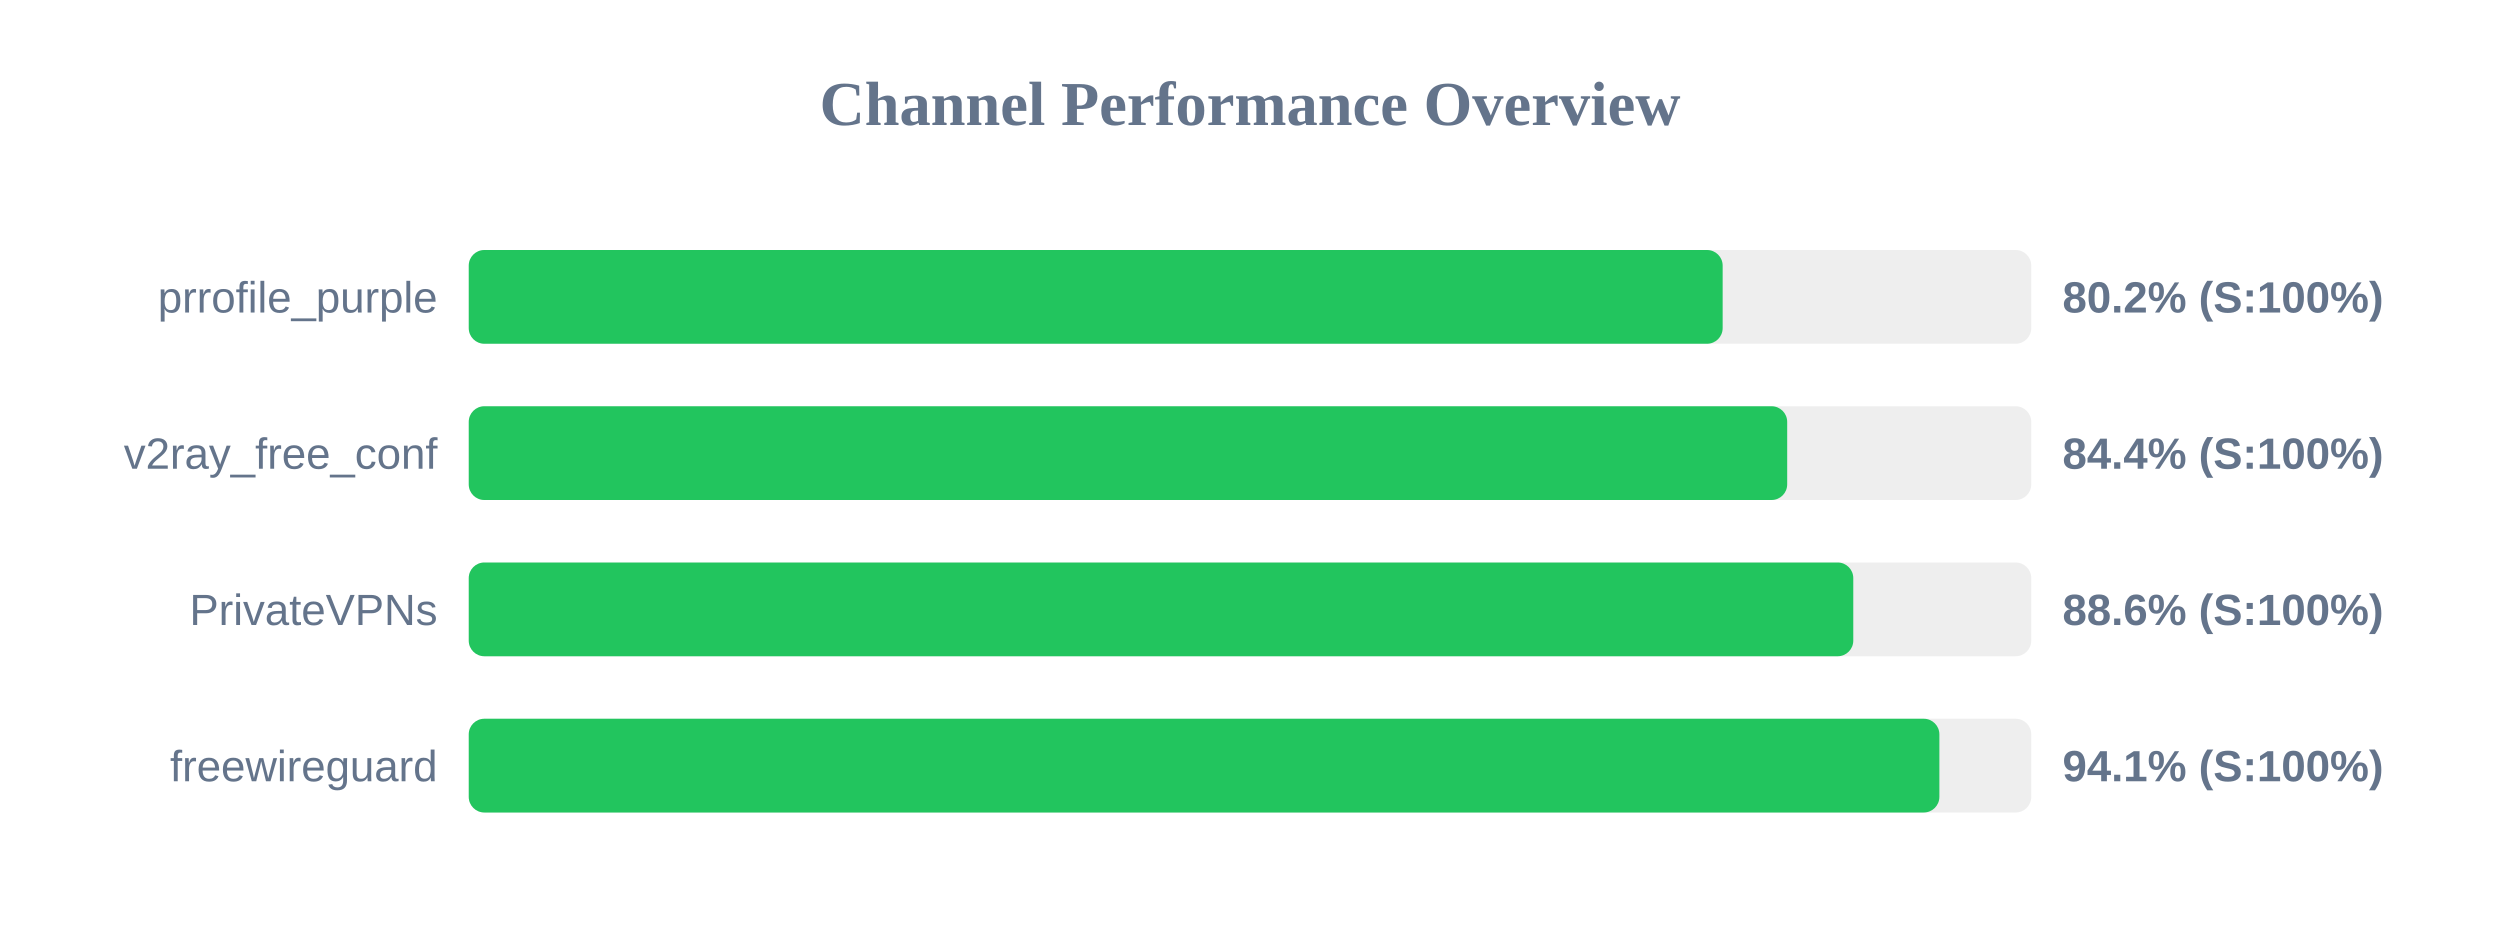
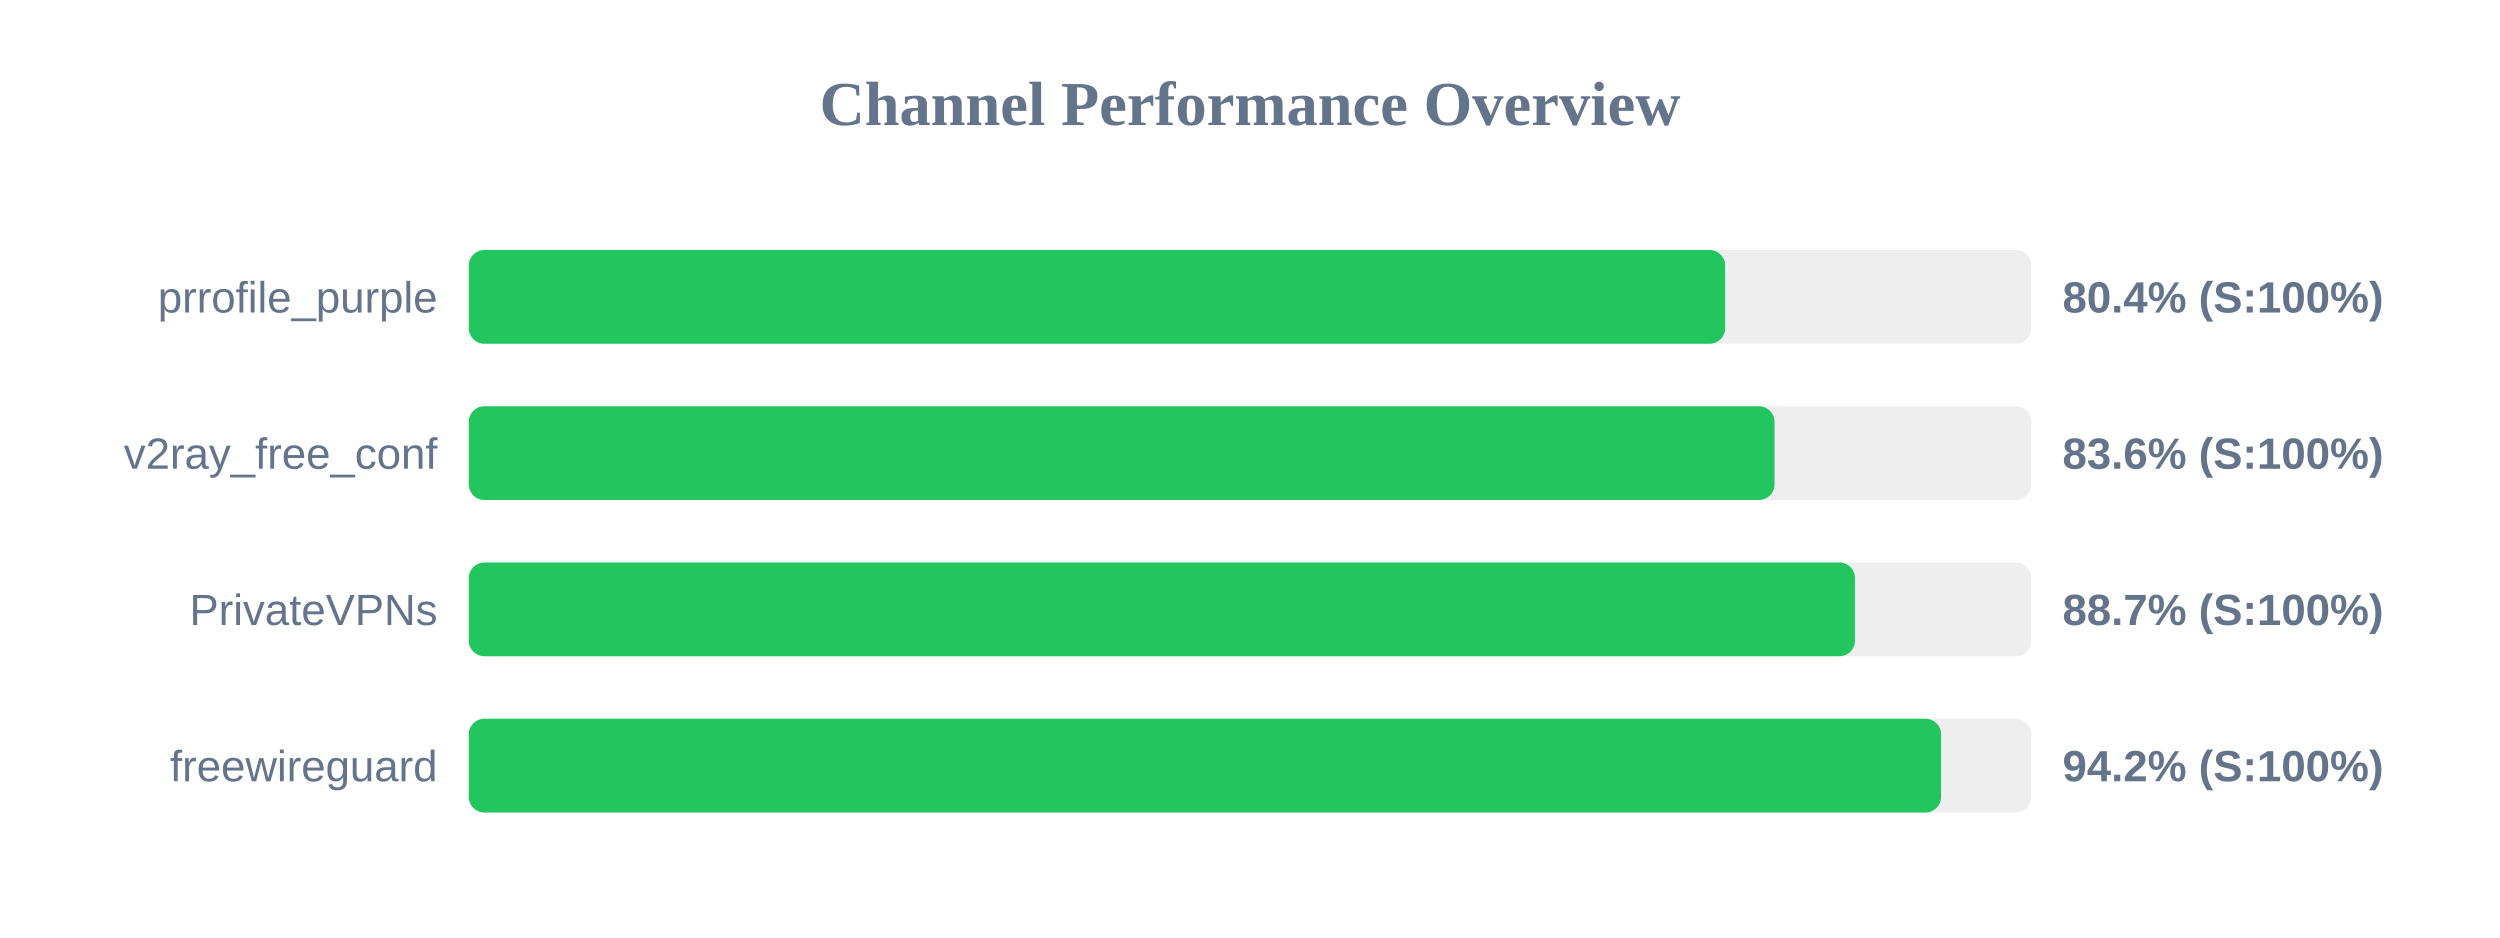
<svg xmlns="http://www.w3.org/2000/svg" width="800" height="300" version="1.1">
  <style>
        .row { font: 14px Arial; fill: #64748b; }
        .score { font: bold 14px Arial; fill: #64748b; }
    </style>
  <text x="400" y="40" text-anchor="middle" font-size="20px" font-weight="bold" fill="#64748b">Channel Performance Overview</text>
  <rect x="150" y="80" width="500" height="30" fill="#eee" rx="5" />
-   <rect x="150" y="80" width="401.25" height="30" fill="#22c55e" rx="5" />
+   <rect x="150" y="80" width="402.05" height="30" fill="#22c55e" rx="5" />
  <text x="140" y="100" text-anchor="end" class="row">prrofile_purple</text>
-   <text x="660" y="100" text-anchor="start" class="score">80.2% (S:100%)</text>
+   <text x="660" y="100" text-anchor="start" class="score">80.4% (S:100%)</text>
  <rect x="150" y="130" width="500" height="30" fill="#eee" rx="5" />
-   <rect x="150" y="130" width="421.9" height="30" fill="#22c55e" rx="5" />
+   <rect x="150" y="130" width="417.85" height="30" fill="#22c55e" rx="5" />
  <text x="140" y="150" text-anchor="end" class="row">v2ray_free_conf</text>
-   <text x="660" y="150" text-anchor="start" class="score">84.4% (S:100%)</text>
+   <text x="660" y="150" text-anchor="start" class="score">83.6% (S:100%)</text>
  <rect x="150" y="180" width="500" height="30" fill="#eee" rx="5" />
-   <rect x="150" y="180" width="443.05" height="30" fill="#22c55e" rx="5" />
+   <rect x="150" y="180" width="443.6" height="30" fill="#22c55e" rx="5" />
  <text x="140" y="200" text-anchor="end" class="row">PrivateVPNs</text>
-   <text x="660" y="200" text-anchor="start" class="score">88.6% (S:100%)</text>
+   <text x="660" y="200" text-anchor="start" class="score">88.7% (S:100%)</text>
  <rect x="150" y="230" width="500" height="30" fill="#eee" rx="5" />
-   <rect x="150" y="230" width="470.6" height="30" fill="#22c55e" rx="5" />
+   <rect x="150" y="230" width="471.15" height="30" fill="#22c55e" rx="5" />
  <text x="140" y="250" text-anchor="end" class="row">freewireguard</text>
-   <text x="660" y="250" text-anchor="start" class="score">94.1% (S:100%)</text>
+   <text x="660" y="250" text-anchor="start" class="score">94.2% (S:100%)</text>
</svg>
